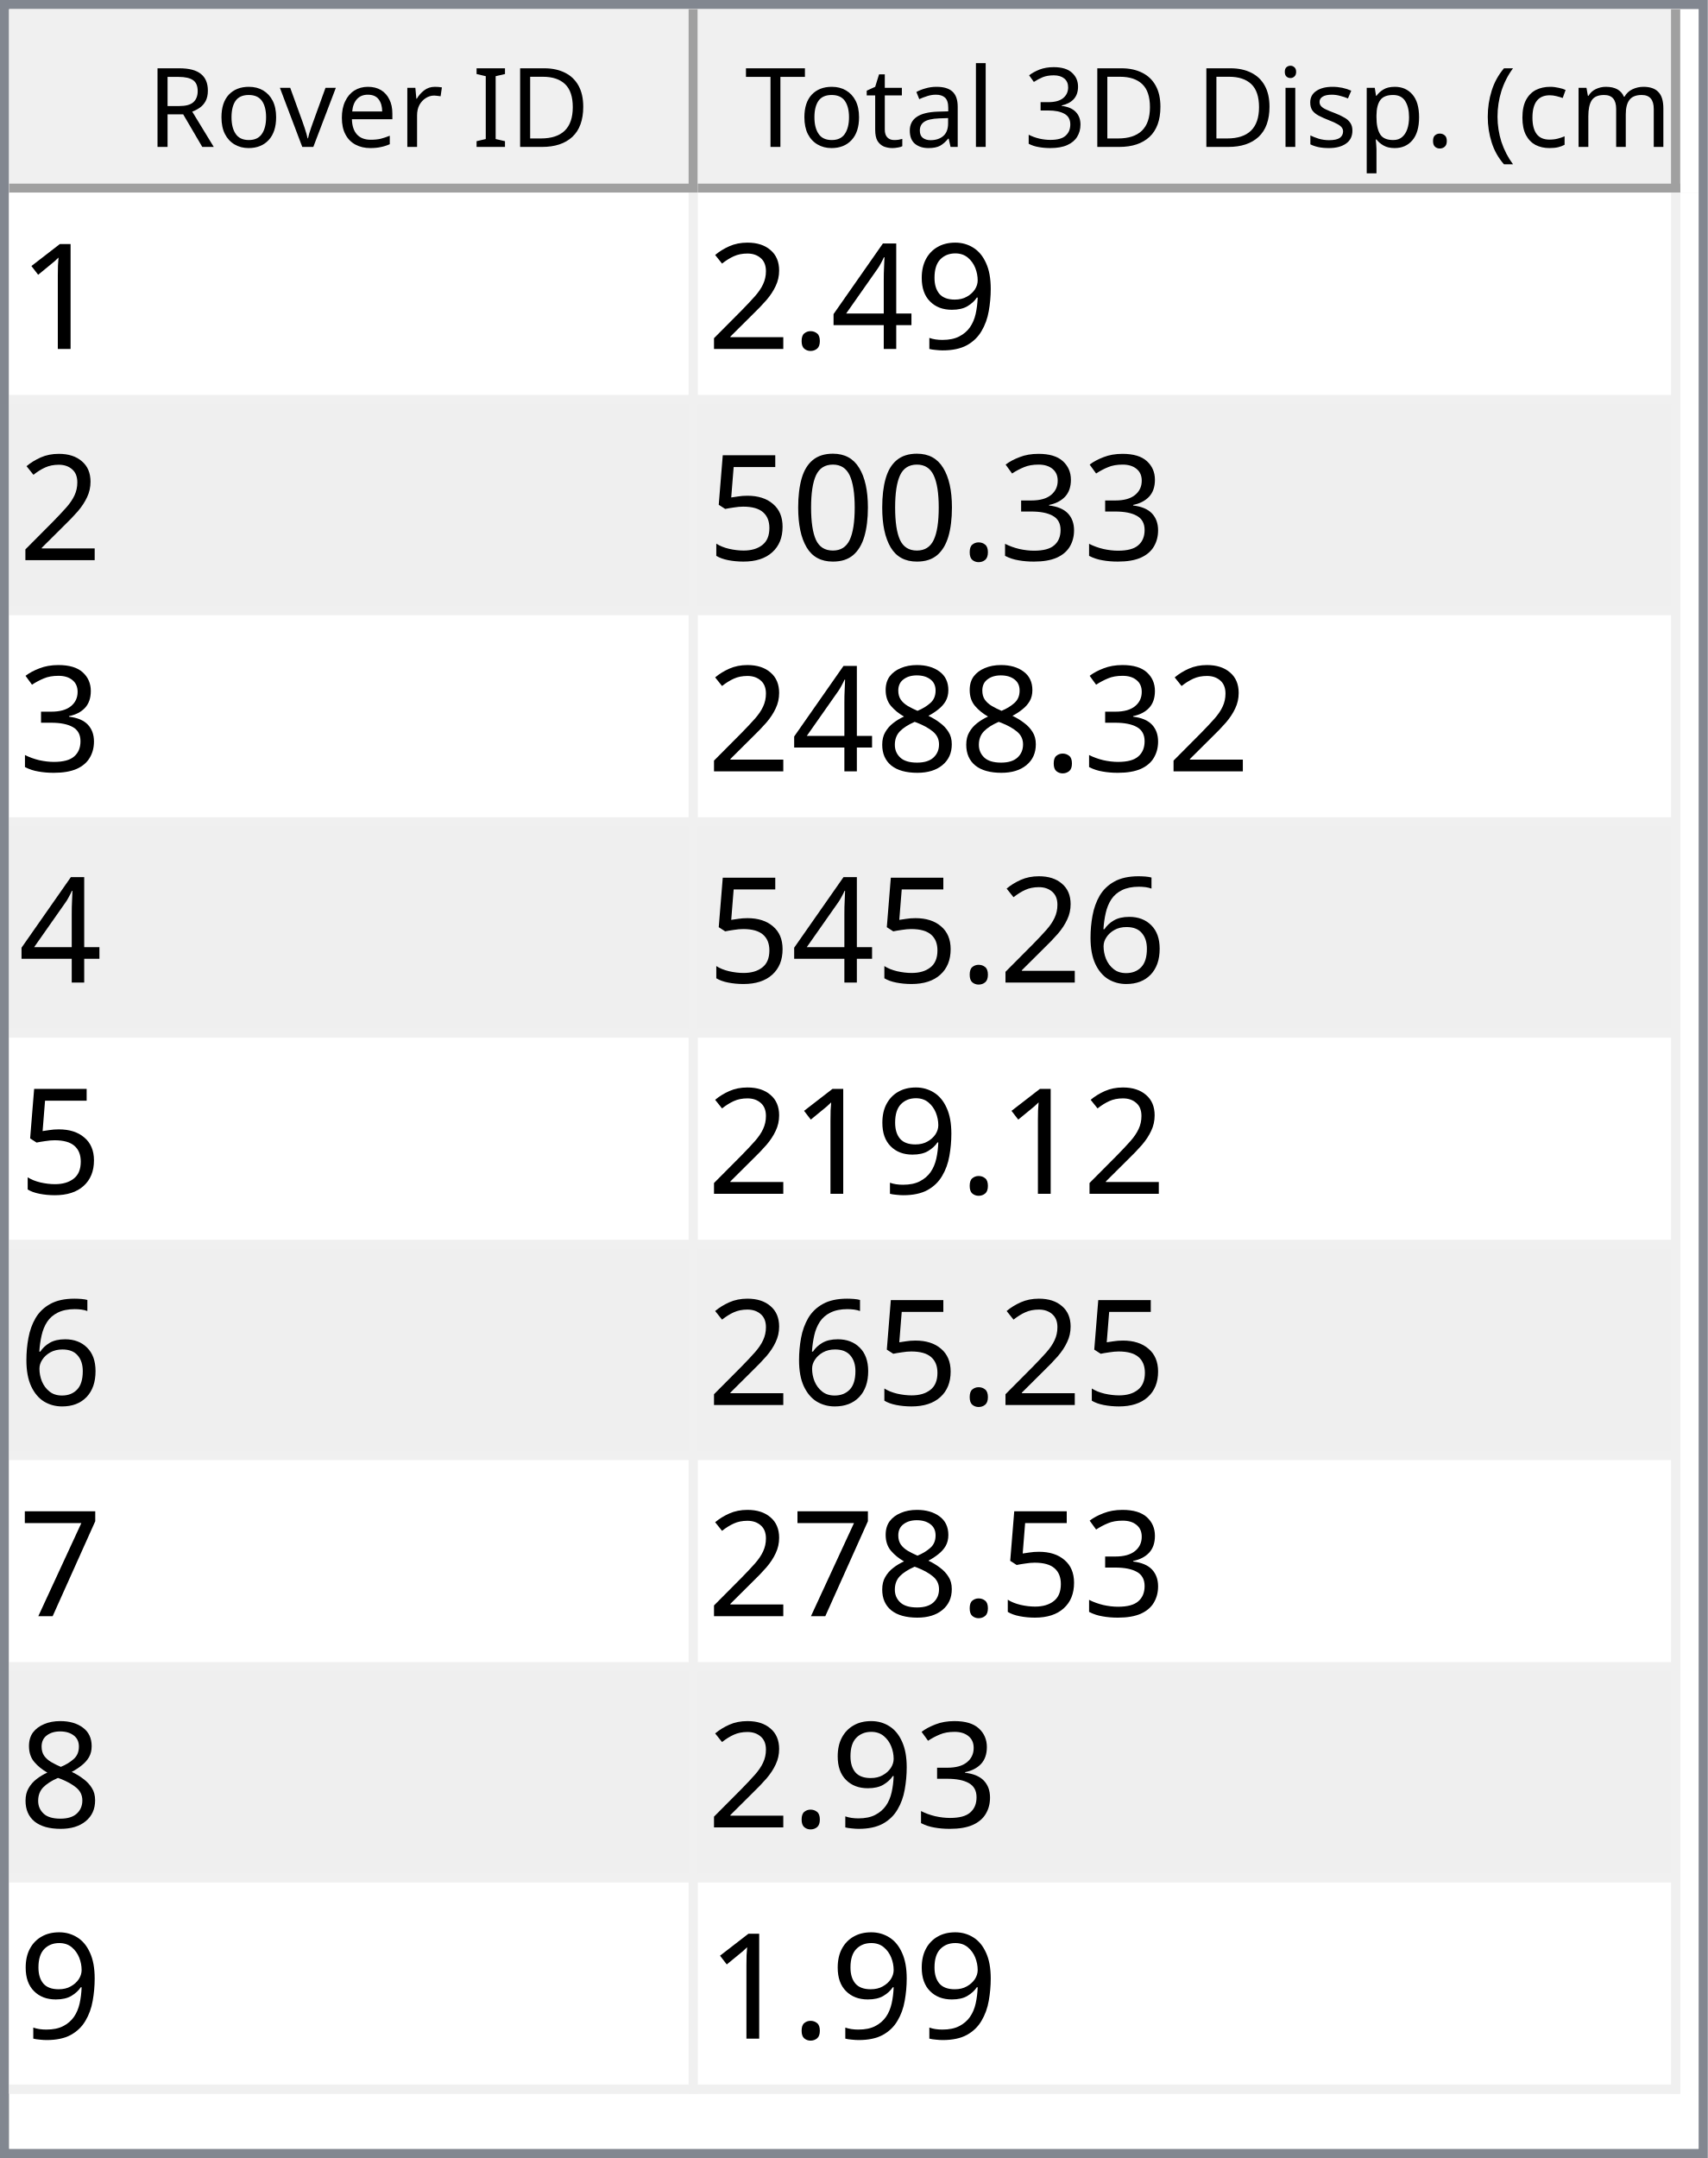
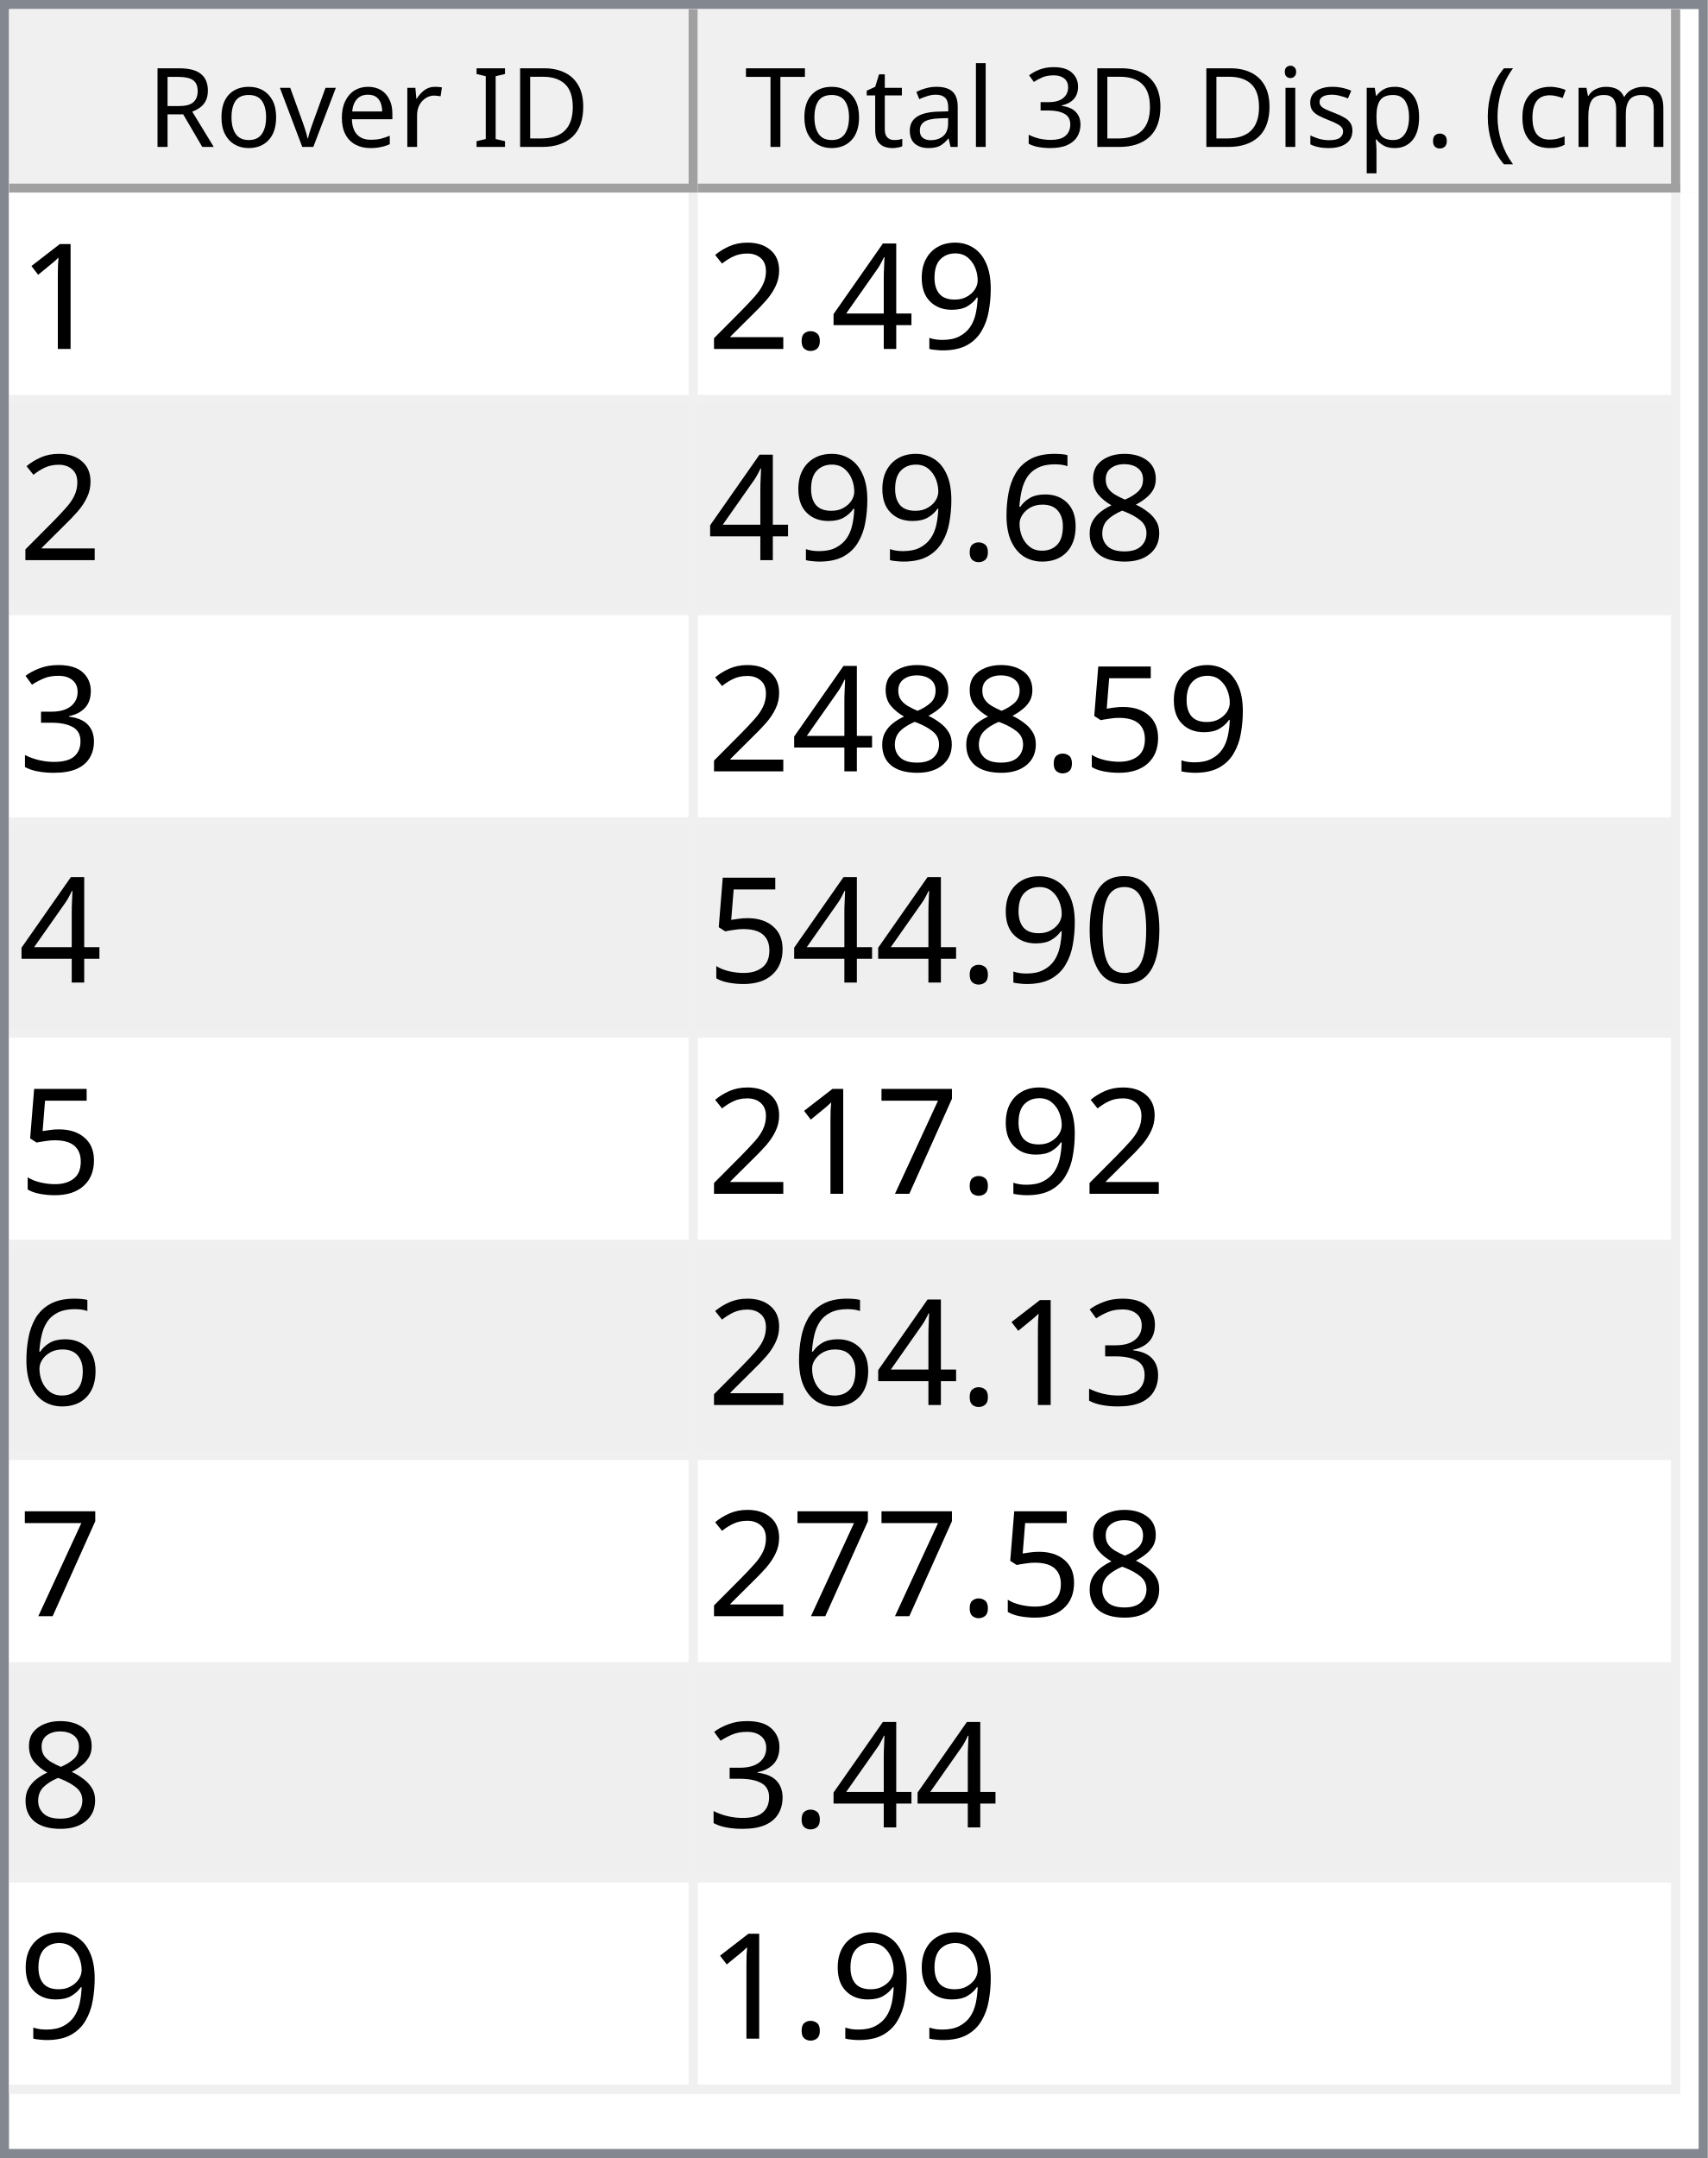
<svg xmlns="http://www.w3.org/2000/svg" style="fill-opacity:1; color-rendering:auto; color-interpolation:auto; text-rendering:auto; stroke:black; stroke-linecap:square; stroke-miterlimit:10; shape-rendering:auto; stroke-opacity:1; fill:black; stroke-dasharray:none; font-weight:normal; stroke-width:1; font-family:'Dialog'; font-style:normal; stroke-linejoin:miter; font-size:12px; stroke-dashoffset:0; image-rendering:auto;" width="186" height="235">
  <defs id="genericDefs" />
  <g>
    <defs id="defs1">
      <clipPath clipPathUnits="userSpaceOnUse" id="clipPath1">
        <path d="M0 0 L186 0 L186 235 L0 235 L0 0 Z" />
      </clipPath>
      <clipPath clipPathUnits="userSpaceOnUse" id="clipPath2">
        <path d="M0 0 L0 235 L186 235 L186 0 Z" />
      </clipPath>
      <clipPath clipPathUnits="userSpaceOnUse" id="clipPath3">
        <path d="M0 0 L0 20 L184 20 L184 0 Z" />
      </clipPath>
      <clipPath clipPathUnits="userSpaceOnUse" id="clipPath4">
        <path d="M0 0 L0 20 L75 20 L75 0 Z" />
      </clipPath>
      <clipPath clipPathUnits="userSpaceOnUse" id="clipPath5">
        <path d="M1 1 L1 19 L74 19 L74 1 Z" />
      </clipPath>
      <clipPath clipPathUnits="userSpaceOnUse" id="clipPath6">
        <path d="M0 0 L0 18 L73 18 L73 0 Z" />
      </clipPath>
      <clipPath clipPathUnits="userSpaceOnUse" id="clipPath7">
        <path d="M-0.5 -0.5 L-0.5 19.5 L74.5 19.5 L74.5 -0.5 Z" />
      </clipPath>
      <clipPath clipPathUnits="userSpaceOnUse" id="clipPath8">
        <path d="M0 0 L0 20 L107 20 L107 0 Z" />
      </clipPath>
      <clipPath clipPathUnits="userSpaceOnUse" id="clipPath9">
        <path d="M1 1 L1 19 L106 19 L106 1 Z" />
      </clipPath>
      <clipPath clipPathUnits="userSpaceOnUse" id="clipPath10">
        <path d="M0 0 L0 18 L105 18 L105 0 Z" />
      </clipPath>
      <clipPath clipPathUnits="userSpaceOnUse" id="clipPath11">
        <path d="M-0.5 -0.5 L-0.5 19.5 L106.5 19.5 L106.5 -0.5 Z" />
      </clipPath>
      <clipPath clipPathUnits="userSpaceOnUse" id="clipPath12">
        <path d="M0 0 L0 213 L184 213 L184 0 Z" />
      </clipPath>
      <clipPath clipPathUnits="userSpaceOnUse" id="clipPath13">
        <path d="M0 0 L0 207 L182 207 L182 0 Z" />
      </clipPath>
      <clipPath clipPathUnits="userSpaceOnUse" id="clipPath14">
        <path d="M-0.5 -0.5 L-0.5 206.5 L181.5 206.5 L181.5 -0.5 Z" />
      </clipPath>
      <clipPath clipPathUnits="userSpaceOnUse" id="clipPath15">
        <path d="M0 0 L0 22 L74 22 L74 0 Z" />
      </clipPath>
      <clipPath clipPathUnits="userSpaceOnUse" id="clipPath16">
        <path d="M0 0 L0 22 L106 22 L106 0 Z" />
      </clipPath>
      <font horiz-adv-x="64.551" id="font1">
        <font-face ascent="107.91" descent="25.098" units-per-em="100" style="font-style:normal; font-family:Segoe UI; font-weight:normal;" />
        <missing-glyph horiz-adv-x="64.551" d="M8.109 0 L8.109 68.266 L56.453 68.266 L56.453 0 L8.109 0 ZM15.328 7.234 L49.219 7.234 L49.219 61.031 L15.328 61.031 L15.328 7.234 Z" />
        <glyph unicode="D" horiz-adv-x="70.117" d="M9.188 0 L9.188 70.016 L28.516 70.016 Q65.531 70.016 65.531 35.891 Q65.531 19.672 55.25 9.836 Q44.969 0 27.734 0 L9.188 0 ZM17.391 62.594 L17.391 7.422 L27.828 7.422 Q41.609 7.422 49.273 14.797 Q56.938 22.172 56.938 35.688 Q56.938 62.594 28.328 62.594 L17.391 62.594 Z" />
        <glyph unicode="I" horiz-adv-x="26.611" d="M17.391 0 L9.188 0 L9.188 70.016 L17.391 70.016 L17.391 0 Z" />
        <glyph unicode=" " horiz-adv-x="27.393" d="" />
        <glyph unicode="r" horiz-adv-x="34.766" d="M34.188 41.891 Q32.078 43.5 28.125 43.5 Q23 43.5 19.555 38.672 Q16.109 33.844 16.109 25.484 L16.109 0 L8.109 0 L8.109 50 L16.109 50 L16.109 39.703 L16.312 39.703 Q18.016 44.969 21.531 47.922 Q25.047 50.875 29.391 50.875 Q32.516 50.875 34.188 50.203 L34.188 41.891 Z" />
        <glyph unicode="e" horiz-adv-x="52.295" d="M48.297 23 L12.984 23 Q13.188 14.656 17.484 10.109 Q21.781 5.562 29.297 5.562 Q37.75 5.562 44.828 11.141 L44.828 3.609 Q38.234 -1.172 27.391 -1.172 Q16.797 -1.172 10.742 5.641 Q4.688 12.453 4.688 24.812 Q4.688 36.469 11.305 43.82 Q17.922 51.172 27.734 51.172 Q37.547 51.172 42.922 44.828 Q48.297 38.484 48.297 27.203 L48.297 23 ZM40.094 29.781 Q40.047 36.719 36.75 40.578 Q33.453 44.438 27.594 44.438 Q21.922 44.438 17.969 40.383 Q14.016 36.328 13.094 29.781 L40.094 29.781 Z" />
        <glyph unicode="v" horiz-adv-x="47.9" d="M47.406 50 L27.484 0 L19.625 0 L0.688 50 L9.469 50 L22.172 13.672 Q23.578 9.672 23.922 6.688 L24.125 6.688 Q24.609 10.453 25.688 13.484 L38.969 50 L47.406 50 Z" />
        <glyph unicode="o" horiz-adv-x="58.594" d="M29 -1.172 Q17.922 -1.172 11.305 5.836 Q4.688 12.844 4.688 24.422 Q4.688 37.016 11.57 44.094 Q18.453 51.172 30.172 51.172 Q41.359 51.172 47.633 44.289 Q53.906 37.406 53.906 25.203 Q53.906 13.234 47.141 6.031 Q40.375 -1.172 29 -1.172 ZM29.594 44.438 Q21.875 44.438 17.383 39.188 Q12.891 33.938 12.891 24.703 Q12.891 15.828 17.43 10.695 Q21.969 5.562 29.594 5.562 Q37.359 5.562 41.531 10.594 Q45.703 15.625 45.703 24.906 Q45.703 34.281 41.531 39.359 Q37.359 44.438 29.594 44.438 Z" />
        <glyph unicode="R" horiz-adv-x="59.814" d="M59.375 0 L49.609 0 L37.891 19.625 Q36.281 22.359 34.766 24.289 Q33.25 26.219 31.664 27.438 Q30.078 28.656 28.25 29.219 Q26.422 29.781 24.125 29.781 L17.391 29.781 L17.391 0 L9.188 0 L9.188 70.016 L30.078 70.016 Q34.672 70.016 38.555 68.867 Q42.438 67.719 45.289 65.375 Q48.141 63.031 49.758 59.547 Q51.375 56.062 51.375 51.375 Q51.375 47.703 50.273 44.656 Q49.172 41.609 47.148 39.211 Q45.125 36.812 42.266 35.133 Q39.406 33.453 35.844 32.516 L35.844 32.328 Q37.594 31.547 38.891 30.547 Q40.188 29.547 41.359 28.18 Q42.531 26.812 43.68 25.078 Q44.828 23.344 46.234 21.047 L59.375 0 ZM17.391 62.594 L17.391 37.203 L28.516 37.203 Q31.594 37.203 34.203 38.133 Q36.812 39.062 38.719 40.797 Q40.625 42.531 41.703 45.047 Q42.781 47.562 42.781 50.688 Q42.781 56.297 39.141 59.445 Q35.5 62.594 28.609 62.594 L17.391 62.594 Z" />
        <glyph unicode=")" horiz-adv-x="30.176" d="M8.297 -15.922 L1.172 -15.922 Q16.406 2.344 16.406 26.812 Q16.406 51.469 1.078 70.016 L8.297 70.016 Q23.531 52.156 23.531 26.703 Q23.531 1.375 8.297 -15.922 Z" />
        <glyph unicode="m" horiz-adv-x="86.133" d="M79.109 0 L71.094 0 L71.094 28.719 Q71.094 37.016 68.531 40.727 Q65.969 44.438 59.906 44.438 Q54.781 44.438 51.195 39.75 Q47.609 35.062 47.609 28.516 L47.609 0 L39.594 0 L39.594 29.688 Q39.594 44.438 28.219 44.438 Q22.953 44.438 19.531 40.016 Q16.109 35.594 16.109 28.516 L16.109 0 L8.109 0 L8.109 50 L16.109 50 L16.109 42.094 L16.312 42.094 Q21.625 51.172 31.844 51.172 Q36.969 51.172 40.773 48.312 Q44.578 45.453 46 40.828 Q51.562 51.172 62.594 51.172 Q79.109 51.172 79.109 30.812 L79.109 0 Z" />
        <glyph unicode="c" horiz-adv-x="46.191" d="M42.188 2.297 Q36.422 -1.172 28.516 -1.172 Q17.828 -1.172 11.258 5.789 Q4.688 12.75 4.688 23.828 Q4.688 36.188 11.766 43.68 Q18.844 51.172 30.672 51.172 Q37.25 51.172 42.281 48.734 L42.281 40.531 Q36.719 44.438 30.375 44.438 Q22.703 44.438 17.797 38.945 Q12.891 33.453 12.891 24.516 Q12.891 15.719 17.508 10.641 Q22.125 5.562 29.891 5.562 Q36.422 5.562 42.188 9.906 L42.188 2.297 Z" />
        <glyph unicode="(" horiz-adv-x="30.176" d="M29.109 -15.922 L21.969 -15.922 Q6.844 1.375 6.844 26.703 Q6.844 52.156 21.969 70.016 L29.203 70.016 Q13.875 51.469 13.875 26.812 Q13.875 2.344 29.109 -15.922 Z" />
        <glyph unicode="." horiz-adv-x="21.68" d="M10.891 -1.078 Q8.641 -1.078 7.055 0.539 Q5.469 2.156 5.469 4.391 Q5.469 6.641 7.055 8.273 Q8.641 9.906 10.891 9.906 Q13.188 9.906 14.797 8.273 Q16.406 6.641 16.406 4.391 Q16.406 2.156 14.797 0.539 Q13.188 -1.078 10.891 -1.078 Z" />
        <glyph unicode="p" horiz-adv-x="58.789" d="M16.312 7.234 L16.109 7.234 L16.109 -23 L8.109 -23 L8.109 50 L16.109 50 L16.109 41.219 L16.312 41.219 Q22.219 51.172 33.594 51.172 Q43.266 51.172 48.688 44.461 Q54.109 37.75 54.109 26.469 Q54.109 13.922 48 6.375 Q41.891 -1.172 31.297 -1.172 Q21.578 -1.172 16.312 7.234 ZM16.109 27.391 L16.109 20.406 Q16.109 14.203 20.141 9.883 Q24.172 5.562 30.375 5.562 Q37.641 5.562 41.773 11.133 Q45.906 16.703 45.906 26.609 Q45.906 34.969 42.047 39.703 Q38.188 44.438 31.594 44.438 Q24.609 44.438 20.359 39.578 Q16.109 34.719 16.109 27.391 Z" />
        <glyph unicode="s" horiz-adv-x="42.432" d="M5.078 1.812 L5.078 10.406 Q11.625 5.562 19.484 5.562 Q30.031 5.562 30.031 12.594 Q30.031 14.594 29.125 15.992 Q28.219 17.391 26.68 18.461 Q25.141 19.531 23.07 20.383 Q21 21.234 18.609 22.172 Q15.281 23.484 12.766 24.828 Q10.25 26.172 8.57 27.859 Q6.891 29.547 6.031 31.695 Q5.172 33.844 5.172 36.719 Q5.172 40.234 6.789 42.945 Q8.406 45.656 11.086 47.484 Q13.766 49.312 17.211 50.242 Q20.656 51.172 24.312 51.172 Q30.812 51.172 35.938 48.922 L35.938 40.828 Q30.422 44.438 23.25 44.438 Q21 44.438 19.195 43.922 Q17.391 43.406 16.094 42.477 Q14.797 41.547 14.086 40.258 Q13.375 38.969 13.375 37.406 Q13.375 35.453 14.086 34.133 Q14.797 32.812 16.164 31.789 Q17.531 30.766 19.484 29.938 Q21.438 29.109 23.922 28.125 Q27.25 26.859 29.883 25.516 Q32.516 24.172 34.375 22.484 Q36.234 20.797 37.234 18.602 Q38.234 16.406 38.234 13.375 Q38.234 9.672 36.602 6.938 Q34.969 4.203 32.234 2.398 Q29.5 0.594 25.93 -0.289 Q22.359 -1.172 18.453 -1.172 Q10.75 -1.172 5.078 1.812 Z" />
        <glyph unicode="i" horiz-adv-x="24.219" d="M12.203 62.703 Q10.062 62.703 8.547 64.164 Q7.031 65.625 7.031 67.875 Q7.031 70.125 8.547 71.609 Q10.062 73.094 12.203 73.094 Q14.406 73.094 15.945 71.609 Q17.484 70.125 17.484 67.875 Q17.484 65.719 15.945 64.211 Q14.406 62.703 12.203 62.703 ZM16.109 0 L8.109 0 L8.109 50 L16.109 50 L16.109 0 Z" />
        <glyph unicode="3" horiz-adv-x="53.906" d="M46.531 19.828 Q46.531 15.094 44.75 11.211 Q42.969 7.328 39.719 4.57 Q36.469 1.812 31.93 0.297 Q27.391 -1.219 21.922 -1.219 Q11.922 -1.219 6 2.594 L6 11.188 Q13.094 5.609 22.219 5.609 Q25.875 5.609 28.828 6.539 Q31.781 7.469 33.906 9.227 Q36.031 10.984 37.18 13.477 Q38.328 15.969 38.328 19.094 Q38.328 32.812 18.797 32.812 L12.984 32.812 L12.984 39.594 L18.5 39.594 Q35.797 39.594 35.797 52.484 Q35.797 64.406 22.609 64.406 Q15.188 64.406 8.688 59.422 L8.688 67.188 Q15.375 71.188 24.609 71.188 Q29 71.188 32.57 69.969 Q36.141 68.75 38.68 66.555 Q41.219 64.359 42.609 61.281 Q44 58.203 44 54.5 Q44 40.672 30.031 36.719 L30.031 36.531 Q33.594 36.141 36.625 34.797 Q39.656 33.453 41.852 31.305 Q44.047 29.156 45.289 26.25 Q46.531 23.344 46.531 19.828 Z" />
        <glyph unicode="l" horiz-adv-x="24.219" d="M16.109 0 L8.109 0 L8.109 74.031 L16.109 74.031 L16.109 0 Z" />
        <glyph unicode="a" horiz-adv-x="50.879" d="M43.891 0 L35.891 0 L35.891 7.812 L35.688 7.812 Q30.469 -1.172 20.312 -1.172 Q12.844 -1.172 8.617 2.781 Q4.391 6.734 4.391 13.281 Q4.391 27.297 20.906 29.594 L35.891 31.688 Q35.891 44.438 25.594 44.438 Q16.547 44.438 9.281 38.281 L9.281 46.484 Q16.656 51.172 26.266 51.172 Q43.891 51.172 43.891 32.516 L43.891 0 ZM35.891 25.297 L23.828 23.641 Q18.266 22.859 15.43 20.875 Q12.594 18.891 12.594 13.875 Q12.594 10.203 15.211 7.883 Q17.828 5.562 22.172 5.562 Q28.125 5.562 32.008 9.742 Q35.891 13.922 35.891 20.312 L35.891 25.297 Z" />
        <glyph unicode="t" horiz-adv-x="33.887" d="M31.297 0.484 Q28.469 -1.078 23.828 -1.078 Q10.688 -1.078 10.688 13.578 L10.688 43.172 L2.094 43.172 L2.094 50 L10.688 50 L10.688 62.203 L18.703 64.797 L18.703 50 L31.297 50 L31.297 43.172 L18.703 43.172 L18.703 14.984 Q18.703 9.969 20.414 7.82 Q22.125 5.672 26.078 5.672 Q29.109 5.672 31.297 7.328 L31.297 0.484 Z" />
        <glyph unicode="T" horiz-adv-x="52.393" d="M50.594 62.594 L30.375 62.594 L30.375 0 L22.172 0 L22.172 62.594 L2 62.594 L2 70.016 L50.594 70.016 L50.594 62.594 Z" />
      </font>
      <font horiz-adv-x="75.0" id="font2">
        <font-face ascent="100.537" descent="21.973" units-per-em="100" style="font-style:normal; font-family:sans-serif; font-weight:normal;" />
        <missing-glyph horiz-adv-x="75.0" d="M12.5 0 L12.5 62.5 L62.5 62.5 L62.5 0 L12.5 0 ZM14.062 1.562 L60.938 1.562 L60.938 60.938 L14.062 60.938 L14.062 1.562 Z" />
        <glyph unicode="1" horiz-adv-x="55.615" d="M37.25 0 L28.469 0 L28.469 56 Q25.297 52.984 20.141 49.953 Q14.984 46.922 10.891 45.406 L10.891 53.906 Q18.266 57.375 23.781 62.305 Q29.297 67.234 31.594 71.875 L37.25 71.875 L37.25 0 Z" />
        <glyph unicode="9" horiz-adv-x="55.615" d="M5.469 16.547 L13.922 17.328 Q14.984 11.375 18.016 8.688 Q21.047 6 25.781 6 Q29.828 6 32.883 7.859 Q35.938 9.719 37.891 12.82 Q39.844 15.922 41.164 21.195 Q42.484 26.469 42.484 31.938 Q42.484 32.516 42.438 33.688 Q39.797 29.5 35.234 26.883 Q30.672 24.266 25.344 24.266 Q16.453 24.266 10.305 30.711 Q4.156 37.156 4.156 47.703 Q4.156 58.594 10.578 65.234 Q17 71.875 26.656 71.875 Q33.641 71.875 39.43 68.117 Q45.219 64.359 48.219 57.398 Q51.219 50.438 51.219 37.25 Q51.219 23.531 48.242 15.406 Q45.266 7.281 39.383 3.031 Q33.5 -1.219 25.594 -1.219 Q17.188 -1.219 11.867 3.445 Q6.547 8.109 5.469 16.547 ZM41.453 48.141 Q41.453 55.719 37.43 60.156 Q33.406 64.594 27.734 64.594 Q21.875 64.594 17.531 59.812 Q13.188 55.031 13.188 47.406 Q13.188 40.578 17.312 36.305 Q21.438 32.031 27.484 32.031 Q33.594 32.031 37.523 36.305 Q41.453 40.578 41.453 48.141 Z" />
        <glyph unicode="4" horiz-adv-x="55.615" d="M32.328 0 L32.328 17.141 L1.266 17.141 L1.266 25.203 L33.938 71.578 L41.109 71.578 L41.109 25.203 L50.781 25.203 L50.781 17.141 L41.109 17.141 L41.109 0 L32.328 0 ZM32.328 25.203 L32.328 57.469 L9.906 25.203 L32.328 25.203 Z" />
        <glyph unicode="." horiz-adv-x="27.783" d="M9.078 0 L9.078 10.016 L19.094 10.016 L19.094 0 L9.078 0 Z" />
        <glyph unicode="2" horiz-adv-x="55.615" d="M50.344 8.453 L50.344 0 L3.031 0 Q2.938 3.172 4.047 6.109 Q5.859 10.938 9.836 15.625 Q13.812 20.312 21.344 26.469 Q33.016 36.031 37.117 41.625 Q41.219 47.219 41.219 52.203 Q41.219 57.422 37.477 61.008 Q33.734 64.594 27.734 64.594 Q21.391 64.594 17.578 60.789 Q13.766 56.984 13.719 50.25 L4.688 51.172 Q5.609 61.281 11.664 66.578 Q17.719 71.875 27.938 71.875 Q38.234 71.875 44.242 66.164 Q50.25 60.453 50.25 52 Q50.25 47.703 48.492 43.555 Q46.734 39.406 42.656 34.812 Q38.578 30.219 29.109 22.219 Q21.188 15.578 18.945 13.211 Q16.703 10.844 15.234 8.453 L50.344 8.453 Z" />
-         <glyph unicode="3" horiz-adv-x="55.615" d="M4.203 18.891 L12.984 20.062 Q14.5 12.594 18.141 9.297 Q21.781 6 27 6 Q33.203 6 37.477 10.297 Q41.75 14.594 41.75 20.953 Q41.75 27 37.797 30.93 Q33.844 34.859 27.734 34.859 Q25.25 34.859 21.531 33.891 L22.516 41.609 Q23.391 41.5 23.922 41.5 Q29.547 41.5 34.039 44.43 Q38.531 47.359 38.531 53.469 Q38.531 58.297 35.258 61.477 Q31.984 64.656 26.812 64.656 Q21.688 64.656 18.266 61.43 Q14.844 58.203 13.875 51.766 L5.078 53.328 Q6.688 62.156 12.398 67.016 Q18.109 71.875 26.609 71.875 Q32.469 71.875 37.398 69.359 Q42.328 66.844 44.945 62.5 Q47.562 58.156 47.562 53.266 Q47.562 48.641 45.07 44.828 Q42.578 41.016 37.703 38.766 Q44.047 37.312 47.562 32.695 Q51.078 28.078 51.078 21.141 Q51.078 11.766 44.242 5.25 Q37.406 -1.266 26.953 -1.266 Q17.531 -1.266 11.305 4.352 Q5.078 9.969 4.203 18.891 Z" />
-         <glyph unicode="0" horiz-adv-x="55.615" d="M4.156 35.297 Q4.156 48 6.766 55.742 Q9.375 63.484 14.523 67.68 Q19.672 71.875 27.484 71.875 Q33.25 71.875 37.594 69.555 Q41.938 67.234 44.773 62.867 Q47.609 58.5 49.219 52.227 Q50.828 45.953 50.828 35.297 Q50.828 22.703 48.242 14.969 Q45.656 7.234 40.508 3.008 Q35.359 -1.219 27.484 -1.219 Q17.141 -1.219 11.234 6.203 Q4.156 15.141 4.156 35.297 ZM13.188 35.297 Q13.188 17.672 17.312 11.836 Q21.438 6 27.484 6 Q33.547 6 37.672 11.859 Q41.797 17.719 41.797 35.297 Q41.797 52.984 37.672 58.789 Q33.547 64.594 27.391 64.594 Q21.344 64.594 17.719 59.469 Q13.188 52.938 13.188 35.297 Z" />
-         <glyph unicode="5" horiz-adv-x="55.615" d="M4.156 18.75 L13.375 19.531 Q14.406 12.797 18.141 9.398 Q21.875 6 27.156 6 Q33.5 6 37.891 10.789 Q42.281 15.578 42.281 23.484 Q42.281 31 38.062 35.352 Q33.844 39.703 27 39.703 Q22.75 39.703 19.336 37.773 Q15.922 35.844 13.969 32.766 L5.719 33.844 L12.641 70.609 L48.25 70.609 L48.25 62.203 L19.672 62.203 L15.828 42.969 Q22.266 47.469 29.344 47.469 Q38.719 47.469 45.164 40.969 Q51.609 34.469 51.609 24.266 Q51.609 14.547 45.953 7.469 Q39.062 -1.219 27.156 -1.219 Q17.391 -1.219 11.211 4.25 Q5.031 9.719 4.156 18.75 Z" />
        <glyph unicode="8" horiz-adv-x="55.615" d="M17.672 38.812 Q12.203 40.828 9.57 44.539 Q6.938 48.25 6.938 53.422 Q6.938 61.234 12.555 66.555 Q18.172 71.875 27.484 71.875 Q36.859 71.875 42.578 66.43 Q48.297 60.984 48.297 53.172 Q48.297 48.188 45.68 44.508 Q43.062 40.828 37.75 38.812 Q44.344 36.672 47.781 31.883 Q51.219 27.094 51.219 20.453 Q51.219 11.281 44.727 5.031 Q38.234 -1.219 27.641 -1.219 Q17.047 -1.219 10.547 5.055 Q4.047 11.328 4.047 20.703 Q4.047 27.688 7.594 32.398 Q11.141 37.109 17.672 38.812 ZM15.922 53.719 Q15.922 48.641 19.195 45.414 Q22.469 42.188 27.688 42.188 Q32.766 42.188 36.016 45.383 Q39.266 48.578 39.266 53.219 Q39.266 58.062 35.914 61.359 Q32.562 64.656 27.594 64.656 Q22.562 64.656 19.242 61.43 Q15.922 58.203 15.922 53.719 ZM13.094 20.656 Q13.094 16.891 14.875 13.375 Q16.656 9.859 20.172 7.93 Q23.688 6 27.734 6 Q34.031 6 38.133 10.055 Q42.234 14.109 42.234 20.359 Q42.234 26.703 38.016 30.859 Q33.797 35.016 27.438 35.016 Q21.234 35.016 17.164 30.914 Q13.094 26.812 13.094 20.656 Z" />
        <glyph unicode="6" horiz-adv-x="55.615" d="M49.75 54.047 L41.016 53.375 Q39.844 58.547 37.703 60.891 Q34.125 64.656 28.906 64.656 Q24.703 64.656 21.531 62.312 Q17.391 59.281 14.992 53.469 Q12.594 47.656 12.5 36.922 Q15.672 41.75 20.266 44.094 Q24.859 46.438 29.891 46.438 Q38.672 46.438 44.852 39.969 Q51.031 33.5 51.031 23.25 Q51.031 16.5 48.125 10.719 Q45.219 4.938 40.141 1.859 Q35.062 -1.219 28.609 -1.219 Q17.625 -1.219 10.695 6.859 Q3.766 14.938 3.766 33.5 Q3.766 54.25 11.422 63.672 Q18.109 71.875 29.438 71.875 Q37.891 71.875 43.289 67.141 Q48.688 62.406 49.75 54.047 ZM13.875 23.188 Q13.875 18.656 15.797 14.508 Q17.719 10.359 21.188 8.18 Q24.656 6 28.469 6 Q34.031 6 38.039 10.492 Q42.047 14.984 42.047 22.703 Q42.047 30.125 38.086 34.398 Q34.125 38.672 28.125 38.672 Q22.172 38.672 18.023 34.398 Q13.875 30.125 13.875 23.188 Z" />
+         <glyph unicode="3" horiz-adv-x="55.615" d="M4.203 18.891 L12.984 20.062 Q14.5 12.594 18.141 9.297 Q21.781 6 27 6 Q33.203 6 37.477 10.297 Q41.75 14.594 41.75 20.953 Q41.75 27 37.797 30.93 Q33.844 34.859 27.734 34.859 Q25.25 34.859 21.531 33.891 L22.516 41.609 Q23.391 41.5 23.922 41.5 Q29.547 41.5 34.039 44.43 Q38.531 47.359 38.531 53.469 Q38.531 58.297 35.258 61.477 Q31.984 64.656 26.812 64.656 Q21.688 64.656 18.266 61.43 Q14.844 58.203 13.875 51.766 L5.078 53.328 Q6.688 62.156 12.398 67.016 Q18.109 71.875 26.609 71.875 Q32.469 71.875 37.398 69.359 Q42.328 66.844 44.945 62.5 Q47.562 58.156 47.562 53.266 Q47.562 48.641 45.07 44.828 Q42.578 41.016 37.703 38.766 Q44.047 37.312 47.562 32.695 Q51.078 28.078 51.078 21.141 Q51.078 11.766 44.242 5.25 Q37.406 -1.266 26.953 -1.266 Q17.531 -1.266 11.305 4.352 Q5.078 9.969 4.203 18.891 Z" />
+         <glyph unicode="5" horiz-adv-x="55.615" d="M4.156 18.75 L13.375 19.531 Q14.406 12.797 18.141 9.398 Q21.875 6 27.156 6 Q33.5 6 37.891 10.789 Q42.281 15.578 42.281 23.484 Q42.281 31 38.062 35.352 Q33.844 39.703 27 39.703 Q22.75 39.703 19.336 37.773 Q15.922 35.844 13.969 32.766 L5.719 33.844 L12.641 70.609 L48.25 70.609 L48.25 62.203 L19.672 62.203 L15.828 42.969 Q22.266 47.469 29.344 47.469 Q38.719 47.469 45.164 40.969 Q51.609 34.469 51.609 24.266 Q51.609 14.547 45.953 7.469 Q39.062 -1.219 27.156 -1.219 Q17.391 -1.219 11.211 4.25 Q5.031 9.719 4.156 18.75 Z" />
+         <glyph unicode="0" horiz-adv-x="55.615" d="M4.156 35.297 Q4.156 48 6.766 55.742 Q9.375 63.484 14.523 67.68 Q19.672 71.875 27.484 71.875 Q33.25 71.875 37.594 69.555 Q41.938 67.234 44.773 62.867 Q47.609 58.5 49.219 52.227 Q50.828 45.953 50.828 35.297 Q50.828 22.703 48.242 14.969 Q45.656 7.234 40.508 3.008 Q35.359 -1.219 27.484 -1.219 Q17.141 -1.219 11.234 6.203 Q4.156 15.141 4.156 35.297 ZM13.188 35.297 Q13.188 17.672 17.312 11.836 Q21.438 6 27.484 6 Q33.547 6 37.672 11.859 Q41.797 17.719 41.797 35.297 Q41.797 52.984 37.672 58.789 Q33.547 64.594 27.391 64.594 Q21.344 64.594 17.719 59.469 Q13.188 52.938 13.188 35.297 Z" />
        <glyph unicode="7" horiz-adv-x="55.615" d="M4.734 62.203 L4.734 70.656 L51.078 70.656 L51.078 63.812 Q44.234 56.547 37.523 44.484 Q30.812 32.422 27.156 19.672 Q24.516 10.688 23.781 0 L14.75 0 Q14.891 8.453 18.062 20.414 Q21.234 32.375 27.172 43.484 Q33.109 54.594 39.797 62.203 L4.734 62.203 Z" />
      </font>
    </defs>
    <g style="fill:white; stroke:white;">
      <rect x="0" y="0" width="186" style="clip-path:url(#clipPath1); stroke:none;" height="235" />
    </g>
    <g style="fill:white; text-rendering:optimizeSpeed; color-rendering:optimizeSpeed; image-rendering:optimizeSpeed; shape-rendering:crispEdges; stroke:white; color-interpolation:sRGB;">
      <rect x="0" width="186" height="235" y="0" style="stroke:none;" />
      <path style="stroke:none;" d="M0 235 L186 235 L186 0 L0 0 Z" />
    </g>
    <g style="fill:rgb(240,240,240); font-family:'Segoe UI'; stroke:rgb(240,240,240);">
      <rect x="0" y="0" width="186" style="clip-path:url(#clipPath2); stroke:none;" height="235" />
    </g>
    <g style="fill:rgb(130,135,144); font-family:'Segoe UI'; stroke:rgb(130,135,144);">
      <path d="M0 0 L186 0 L186 235 L0 235 L0 0 ZM1 1 L185 1 L185 234 L1 234 L1 1 Z" style="fill-rule:evenodd; clip-path:url(#clipPath2); stroke:none;" />
    </g>
    <g style="fill:white; font-family:'Segoe UI'; stroke:white;" transform="translate(1,1)">
      <rect x="0" y="0" width="184" style="clip-path:url(#clipPath3); stroke:none;" height="20" />
    </g>
    <g style="fill:rgb(240,240,240); font-family:'Segoe UI'; stroke:rgb(240,240,240);" transform="translate(1,1)">
      <rect x="0" y="0" width="75" style="clip-path:url(#clipPath4); stroke:none;" height="20" />
    </g>
    <g style="font-family:'Segoe UI';" transform="translate(2,2)">
      <text x="14" xml:space="preserve" y="14" style="clip-path:url(#clipPath6); stroke:none;">Rover ID</text>
    </g>
    <g style="fill:rgb(160,160,160); font-family:'Segoe UI'; stroke:rgb(160,160,160); stroke-linejoin:bevel;" transform="translate(1.5,1.5)">
      <line x1="74" x2="74" y1="0" style="fill:none; clip-path:url(#clipPath7);" y2="19" />
    </g>
    <g style="fill:rgb(160,160,160); font-family:'Segoe UI'; stroke:rgb(160,160,160); stroke-linejoin:bevel;" transform="matrix(1,0,0,1,1,1) translate(0.5,0.5)">
      <line x1="0" x2="74" y1="19" style="fill:none; clip-path:url(#clipPath7);" y2="19" />
    </g>
    <g style="fill:rgb(240,240,240); font-family:'Segoe UI'; stroke:rgb(240,240,240);" transform="translate(76,1)">
      <rect x="0" y="0" width="107" style="clip-path:url(#clipPath8); stroke:none;" height="20" />
    </g>
    <g style="font-family:'Segoe UI';" transform="translate(77,2)">
      <text x="1" xml:space="preserve" y="14" style="clip-path:url(#clipPath10); stroke:none;"> Total 3D Disp. (cm)</text>
    </g>
    <g style="fill:rgb(160,160,160); font-family:'Segoe UI'; stroke:rgb(160,160,160); stroke-linejoin:bevel;" transform="translate(76.5,1.5)">
      <line x1="106" x2="106" y1="0" style="fill:none; clip-path:url(#clipPath11);" y2="19" />
    </g>
    <g style="fill:rgb(160,160,160); font-family:'Segoe UI'; stroke:rgb(160,160,160); stroke-linejoin:bevel;" transform="matrix(1,0,0,1,76,1) translate(0.5,0.5)">
      <line x1="0" x2="106" y1="19" style="fill:none; clip-path:url(#clipPath11);" y2="19" />
    </g>
    <g style="fill:white; font-family:'Segoe UI'; stroke:white;" transform="translate(1,21)">
      <rect x="0" y="0" width="184" style="clip-path:url(#clipPath12); stroke:none;" height="213" />
    </g>
    <g style="fill:rgb(240,240,240); font-size:16px; font-family:sans-serif; stroke:rgb(240,240,240);" transform="translate(1,21)">
      <rect x="0" y="0" width="182" style="clip-path:url(#clipPath13); stroke:none;" height="207" />
      <line transform="translate(0.5,0.5)" x1="0" x2="181" y1="22" style="clip-path:url(#clipPath14); fill:none; stroke-linejoin:bevel;" y2="22" />
    </g>
    <g transform="matrix(1,0,0,1,1,21) translate(0.5,0.5)" style="fill:rgb(240,240,240); font-size:16px; font-family:sans-serif; stroke:rgb(240,240,240); stroke-linejoin:bevel;">
      <line x1="0" x2="181" y1="45" style="fill:none; clip-path:url(#clipPath14);" y2="45" />
    </g>
    <g transform="matrix(1,0,0,1,1,21) translate(0.5,0.5)" style="fill:rgb(240,240,240); font-size:16px; font-family:sans-serif; stroke:rgb(240,240,240); stroke-linejoin:bevel;">
      <line x1="0" x2="181" y1="68" style="fill:none; clip-path:url(#clipPath14);" y2="68" />
    </g>
    <g transform="matrix(1,0,0,1,1,21) translate(0.5,0.5)" style="fill:rgb(240,240,240); font-size:16px; font-family:sans-serif; stroke:rgb(240,240,240); stroke-linejoin:bevel;">
      <line x1="0" x2="181" y1="91" style="fill:none; clip-path:url(#clipPath14);" y2="91" />
    </g>
    <g transform="matrix(1,0,0,1,1,21) translate(0.5,0.5)" style="fill:rgb(240,240,240); font-size:16px; font-family:sans-serif; stroke:rgb(240,240,240); stroke-linejoin:bevel;">
      <line x1="0" x2="181" y1="114" style="fill:none; clip-path:url(#clipPath14);" y2="114" />
    </g>
    <g transform="matrix(1,0,0,1,1,21) translate(0.5,0.5)" style="fill:rgb(240,240,240); font-size:16px; font-family:sans-serif; stroke:rgb(240,240,240); stroke-linejoin:bevel;">
      <line x1="0" x2="181" y1="137" style="fill:none; clip-path:url(#clipPath14);" y2="137" />
    </g>
    <g transform="matrix(1,0,0,1,1,21) translate(0.5,0.5)" style="fill:rgb(240,240,240); font-size:16px; font-family:sans-serif; stroke:rgb(240,240,240); stroke-linejoin:bevel;">
      <line x1="0" x2="181" y1="160" style="fill:none; clip-path:url(#clipPath14);" y2="160" />
    </g>
    <g transform="matrix(1,0,0,1,1,21) translate(0.5,0.5)" style="fill:rgb(240,240,240); font-size:16px; font-family:sans-serif; stroke:rgb(240,240,240); stroke-linejoin:bevel;">
      <line x1="0" x2="181" y1="183" style="fill:none; clip-path:url(#clipPath14);" y2="183" />
    </g>
    <g transform="matrix(1,0,0,1,1,21) translate(0.5,0.5)" style="fill:rgb(240,240,240); font-size:16px; font-family:sans-serif; stroke:rgb(240,240,240); stroke-linejoin:bevel;">
      <line x1="0" x2="181" y1="206" style="fill:none; clip-path:url(#clipPath14);" y2="206" />
    </g>
    <g transform="matrix(1,0,0,1,1,21) translate(0.5,0.5)" style="fill:rgb(240,240,240); font-size:16px; font-family:sans-serif; stroke:rgb(240,240,240); stroke-linejoin:bevel;">
      <line x1="74" x2="74" y1="0" style="fill:none; clip-path:url(#clipPath14);" y2="206" />
    </g>
    <g transform="matrix(1,0,0,1,1,21) translate(0.5,0.5)" style="fill:rgb(240,240,240); font-size:16px; font-family:sans-serif; stroke:rgb(240,240,240); stroke-linejoin:bevel;">
      <line x1="181" x2="181" y1="0" style="fill:none; clip-path:url(#clipPath14);" y2="206" />
    </g>
    <g style="fill:white; font-size:16px; font-family:sans-serif; stroke:white;" transform="matrix(1,0,0,1,1,21)">
      <rect x="0" y="0" width="74" style="clip-path:url(#clipPath15); stroke:none;" height="22" />
      <text x="1" y="17" style="fill:black; clip-path:url(#clipPath15); stroke:none;" xml:space="preserve">1</text>
    </g>
    <g style="fill:white; font-size:16px; font-family:sans-serif; stroke:white;" transform="matrix(1,0,0,1,1,21) translate(75,0)">
      <rect x="0" y="0" width="106" style="clip-path:url(#clipPath16); stroke:none;" height="22" />
      <text x="1" y="17" style="fill:black; clip-path:url(#clipPath16); stroke:none;" xml:space="preserve">2.49</text>
    </g>
    <g style="fill:rgb(239,239,239); font-size:16px; font-family:sans-serif; stroke:rgb(239,239,239);" transform="matrix(1,0,0,1,1,21) translate(0,23)">
      <rect x="0" y="0" width="74" style="clip-path:url(#clipPath15); stroke:none;" height="22" />
      <text x="1" y="17" style="fill:black; clip-path:url(#clipPath15); stroke:none;" xml:space="preserve">2</text>
    </g>
    <g style="fill:rgb(239,239,239); font-size:16px; font-family:sans-serif; stroke:rgb(239,239,239);" transform="matrix(1,0,0,1,1,21) translate(75,23)">
      <rect x="0" y="0" width="106" style="clip-path:url(#clipPath16); stroke:none;" height="22" />
-       <text x="1" y="17" style="fill:black; clip-path:url(#clipPath16); stroke:none;" xml:space="preserve">500.33</text>
+       <text x="1" y="17" style="fill:black; clip-path:url(#clipPath16); stroke:none;" xml:space="preserve">499.68</text>
    </g>
    <g style="fill:white; font-size:16px; font-family:sans-serif; stroke:white;" transform="matrix(1,0,0,1,1,21) translate(0,46)">
      <rect x="0" y="0" width="74" style="clip-path:url(#clipPath15); stroke:none;" height="22" />
      <text x="1" y="17" style="fill:black; clip-path:url(#clipPath15); stroke:none;" xml:space="preserve">3</text>
    </g>
    <g style="fill:white; font-size:16px; font-family:sans-serif; stroke:white;" transform="matrix(1,0,0,1,1,21) translate(75,46)">
      <rect x="0" y="0" width="106" style="clip-path:url(#clipPath16); stroke:none;" height="22" />
-       <text x="1" y="17" style="fill:black; clip-path:url(#clipPath16); stroke:none;" xml:space="preserve">2488.32</text>
+       <text x="1" y="17" style="fill:black; clip-path:url(#clipPath16); stroke:none;" xml:space="preserve">2488.59</text>
    </g>
    <g style="fill:rgb(239,239,239); font-size:16px; font-family:sans-serif; stroke:rgb(239,239,239);" transform="matrix(1,0,0,1,1,21) translate(0,69)">
      <rect x="0" y="0" width="74" style="clip-path:url(#clipPath15); stroke:none;" height="22" />
      <text x="1" y="17" style="fill:black; clip-path:url(#clipPath15); stroke:none;" xml:space="preserve">4</text>
    </g>
    <g style="fill:rgb(239,239,239); font-size:16px; font-family:sans-serif; stroke:rgb(239,239,239);" transform="matrix(1,0,0,1,1,21) translate(75,69)">
      <rect x="0" y="0" width="106" style="clip-path:url(#clipPath16); stroke:none;" height="22" />
-       <text x="1" y="17" style="fill:black; clip-path:url(#clipPath16); stroke:none;" xml:space="preserve">545.26</text>
+       <text x="1" y="17" style="fill:black; clip-path:url(#clipPath16); stroke:none;" xml:space="preserve">544.90</text>
    </g>
    <g style="fill:white; font-size:16px; font-family:sans-serif; stroke:white;" transform="matrix(1,0,0,1,1,21) translate(0,92)">
      <rect x="0" y="0" width="74" style="clip-path:url(#clipPath15); stroke:none;" height="22" />
      <text x="1" y="17" style="fill:black; clip-path:url(#clipPath15); stroke:none;" xml:space="preserve">5</text>
    </g>
    <g style="fill:white; font-size:16px; font-family:sans-serif; stroke:white;" transform="matrix(1,0,0,1,1,21) translate(75,92)">
      <rect x="0" y="0" width="106" style="clip-path:url(#clipPath16); stroke:none;" height="22" />
-       <text x="1" y="17" style="fill:black; clip-path:url(#clipPath16); stroke:none;" xml:space="preserve">219.12</text>
+       <text x="1" y="17" style="fill:black; clip-path:url(#clipPath16); stroke:none;" xml:space="preserve">217.92</text>
    </g>
    <g style="fill:rgb(239,239,239); font-size:16px; font-family:sans-serif; stroke:rgb(239,239,239);" transform="matrix(1,0,0,1,1,21) translate(0,115)">
      <rect x="0" y="0" width="74" style="clip-path:url(#clipPath15); stroke:none;" height="22" />
      <text x="1" y="17" style="fill:black; clip-path:url(#clipPath15); stroke:none;" xml:space="preserve">6</text>
    </g>
    <g style="fill:rgb(239,239,239); font-size:16px; font-family:sans-serif; stroke:rgb(239,239,239);" transform="matrix(1,0,0,1,1,21) translate(75,115)">
      <rect x="0" y="0" width="106" style="clip-path:url(#clipPath16); stroke:none;" height="22" />
-       <text x="1" y="17" style="fill:black; clip-path:url(#clipPath16); stroke:none;" xml:space="preserve">265.25</text>
+       <text x="1" y="17" style="fill:black; clip-path:url(#clipPath16); stroke:none;" xml:space="preserve">264.13</text>
    </g>
    <g style="fill:white; font-size:16px; font-family:sans-serif; stroke:white;" transform="matrix(1,0,0,1,1,21) translate(0,138)">
      <rect x="0" y="0" width="74" style="clip-path:url(#clipPath15); stroke:none;" height="22" />
      <text x="1" y="17" style="fill:black; clip-path:url(#clipPath15); stroke:none;" xml:space="preserve">7</text>
    </g>
    <g style="fill:white; font-size:16px; font-family:sans-serif; stroke:white;" transform="matrix(1,0,0,1,1,21) translate(75,138)">
      <rect x="0" y="0" width="106" style="clip-path:url(#clipPath16); stroke:none;" height="22" />
-       <text x="1" y="17" style="fill:black; clip-path:url(#clipPath16); stroke:none;" xml:space="preserve">278.53</text>
+       <text x="1" y="17" style="fill:black; clip-path:url(#clipPath16); stroke:none;" xml:space="preserve">277.58</text>
    </g>
    <g style="fill:rgb(239,239,239); font-size:16px; font-family:sans-serif; stroke:rgb(239,239,239);" transform="matrix(1,0,0,1,1,21) translate(0,161)">
      <rect x="0" y="0" width="74" style="clip-path:url(#clipPath15); stroke:none;" height="22" />
      <text x="1" y="17" style="fill:black; clip-path:url(#clipPath15); stroke:none;" xml:space="preserve">8</text>
    </g>
    <g style="fill:rgb(239,239,239); font-size:16px; font-family:sans-serif; stroke:rgb(239,239,239);" transform="matrix(1,0,0,1,1,21) translate(75,161)">
      <rect x="0" y="0" width="106" style="clip-path:url(#clipPath16); stroke:none;" height="22" />
-       <text x="1" y="17" style="fill:black; clip-path:url(#clipPath16); stroke:none;" xml:space="preserve">2.93</text>
+       <text x="1" y="17" style="fill:black; clip-path:url(#clipPath16); stroke:none;" xml:space="preserve">3.44</text>
    </g>
    <g style="fill:white; font-size:16px; font-family:sans-serif; stroke:white;" transform="matrix(1,0,0,1,1,21) translate(0,184)">
      <rect x="0" y="0" width="74" style="clip-path:url(#clipPath15); stroke:none;" height="22" />
      <text x="1" y="17" style="fill:black; clip-path:url(#clipPath15); stroke:none;" xml:space="preserve">9</text>
    </g>
    <g style="fill:white; font-size:16px; font-family:sans-serif; stroke:white;" transform="matrix(1,0,0,1,1,21) translate(75,184)">
      <rect x="0" y="0" width="106" style="clip-path:url(#clipPath16); stroke:none;" height="22" />
      <text x="1" y="17" style="fill:black; clip-path:url(#clipPath16); stroke:none;" xml:space="preserve">1.99</text>
    </g>
  </g>
</svg>
